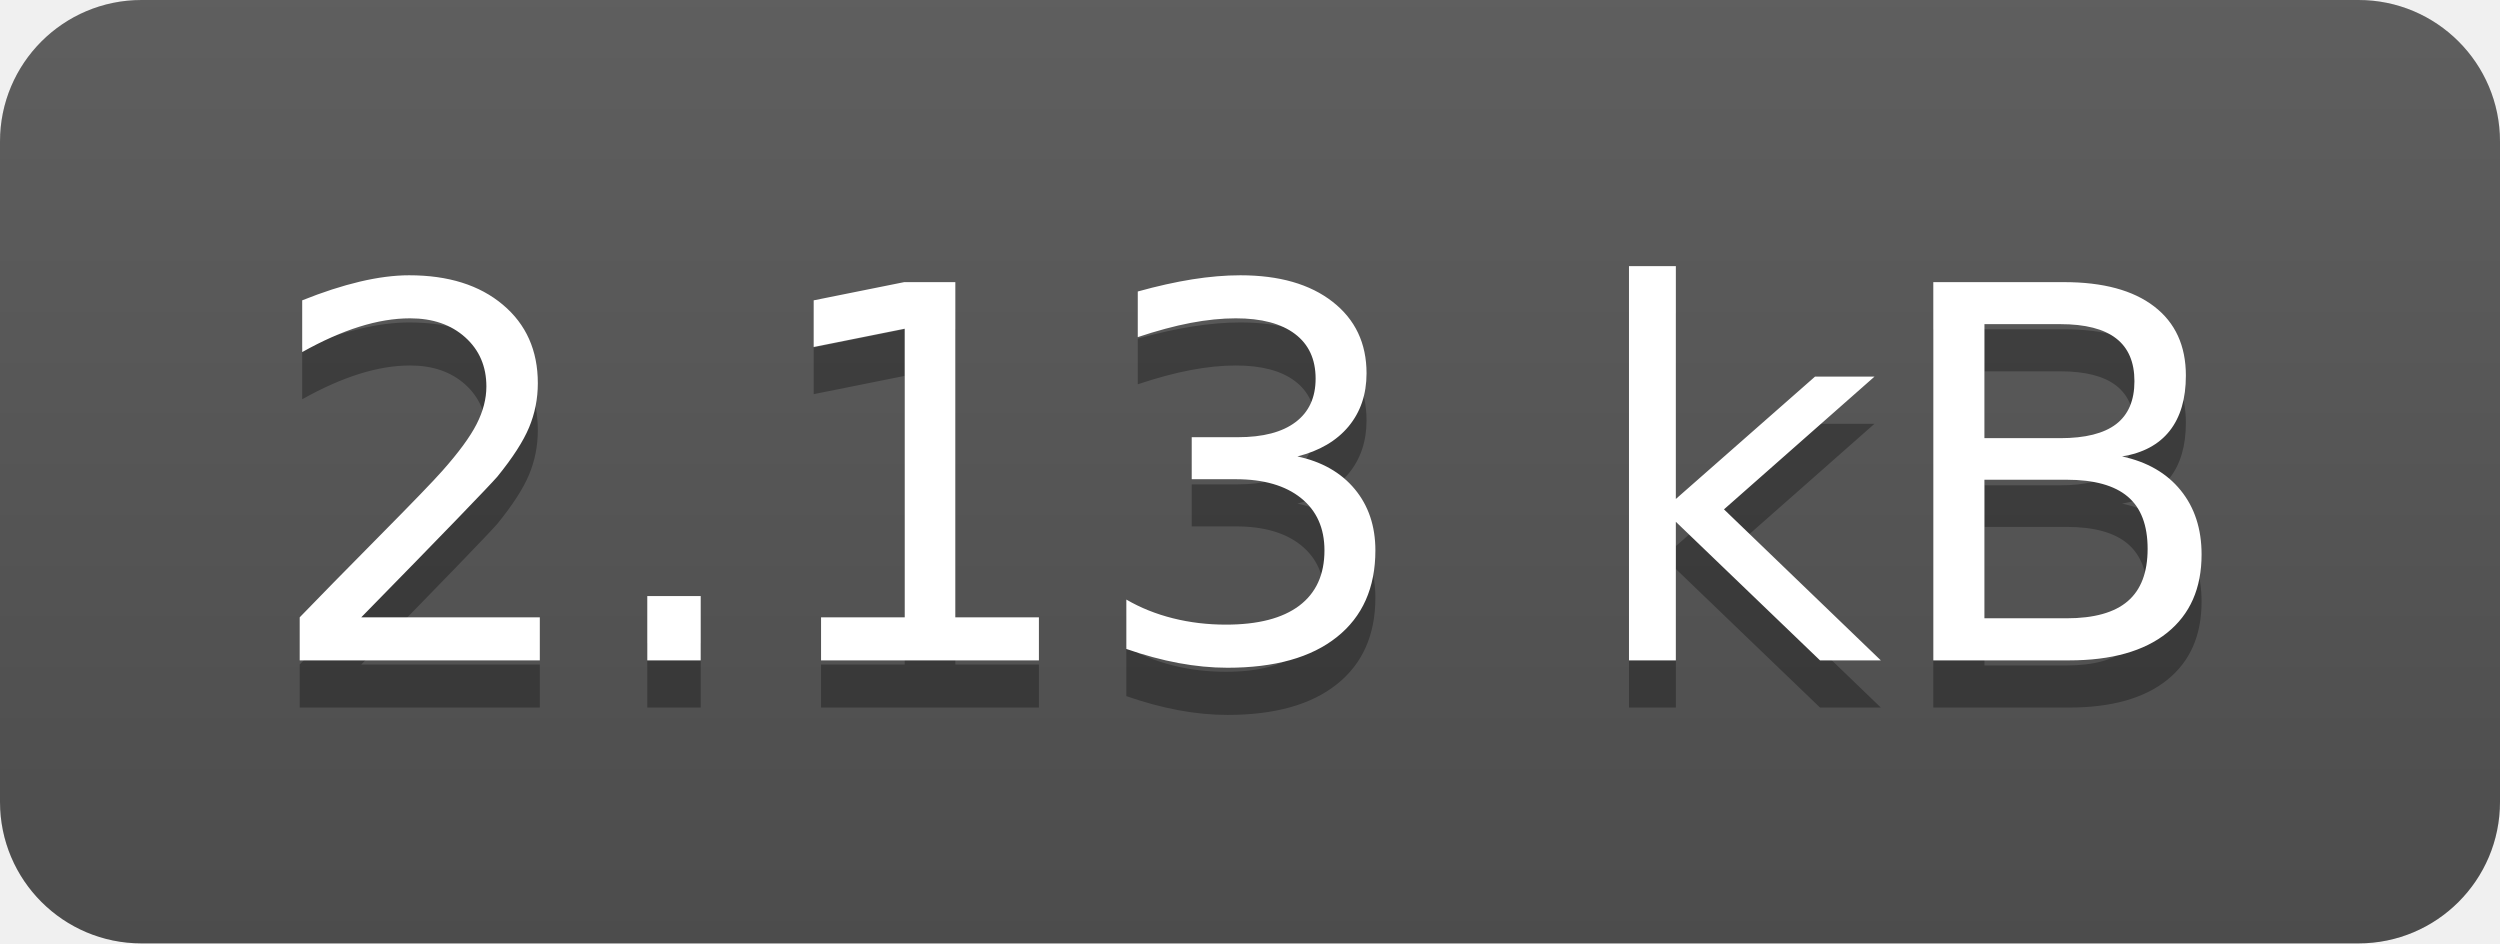
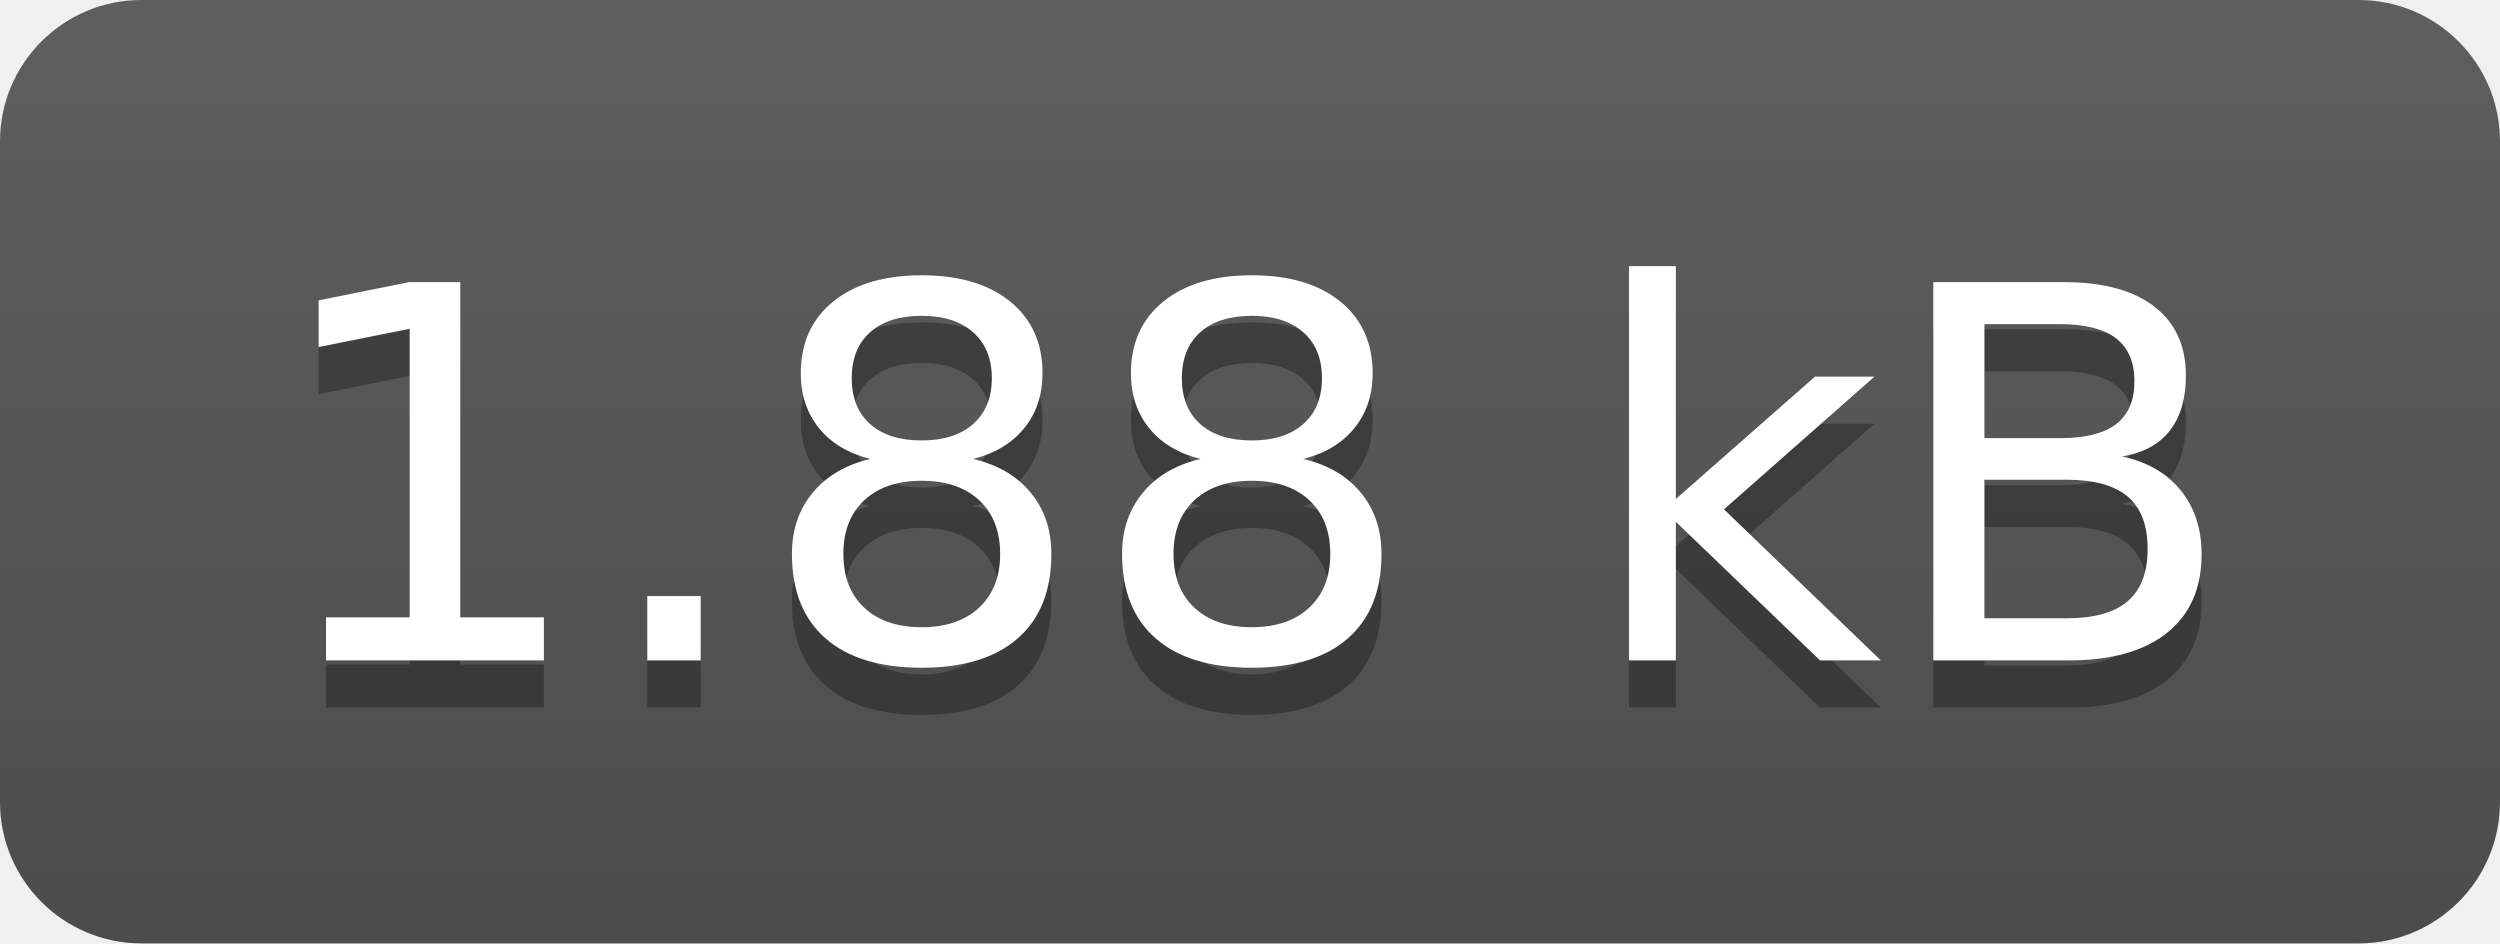
- <svg xmlns="http://www.w3.org/2000/svg" width="53" height="20" role="img" aria-label="2.13 kB">
+ <svg xmlns="http://www.w3.org/2000/svg" width="53" height="20" role="img" aria-label="1.88 kB">
  <linearGradient id="s" x2="0" y2="100%">
    <stop offset="0" stop-color="#bbb" stop-opacity=".1" />
    <stop offset="1" stop-opacity=".1" />
  </linearGradient>
  <clipPath id="r">
    <rect width="53" height="20" rx="3" fill="#fff" />
  </clipPath>
  <g clip-path="url(#r)">
    <rect width="0" height="20" fill="#555" />
    <rect x="0" width="53" height="20" fill="#555" />
    <rect width="53" height="20" fill="url(#s)" />
  </g>
  <g fill="#fff" text-anchor="middle" font-family="Verdana,Geneva,DejaVu Sans,sans-serif" text-rendering="geometricPrecision" font-size="110">
-     <text aria-hidden="true" x="265" y="150" fill="#010101" fill-opacity=".3" transform="scale(.1)" textLength="430">2.13 kB</text>
-     <text x="265" y="140" transform="scale(.1)" fill="#fff" textLength="430">2.13 kB</text>
+     <text aria-hidden="true" x="265" y="150" fill="#010101" fill-opacity=".3" transform="scale(.1)" textLength="430">1.88 kB</text>
+     <text x="265" y="140" transform="scale(.1)" fill="#fff" textLength="430">1.88 kB</text>
  </g>
</svg>
